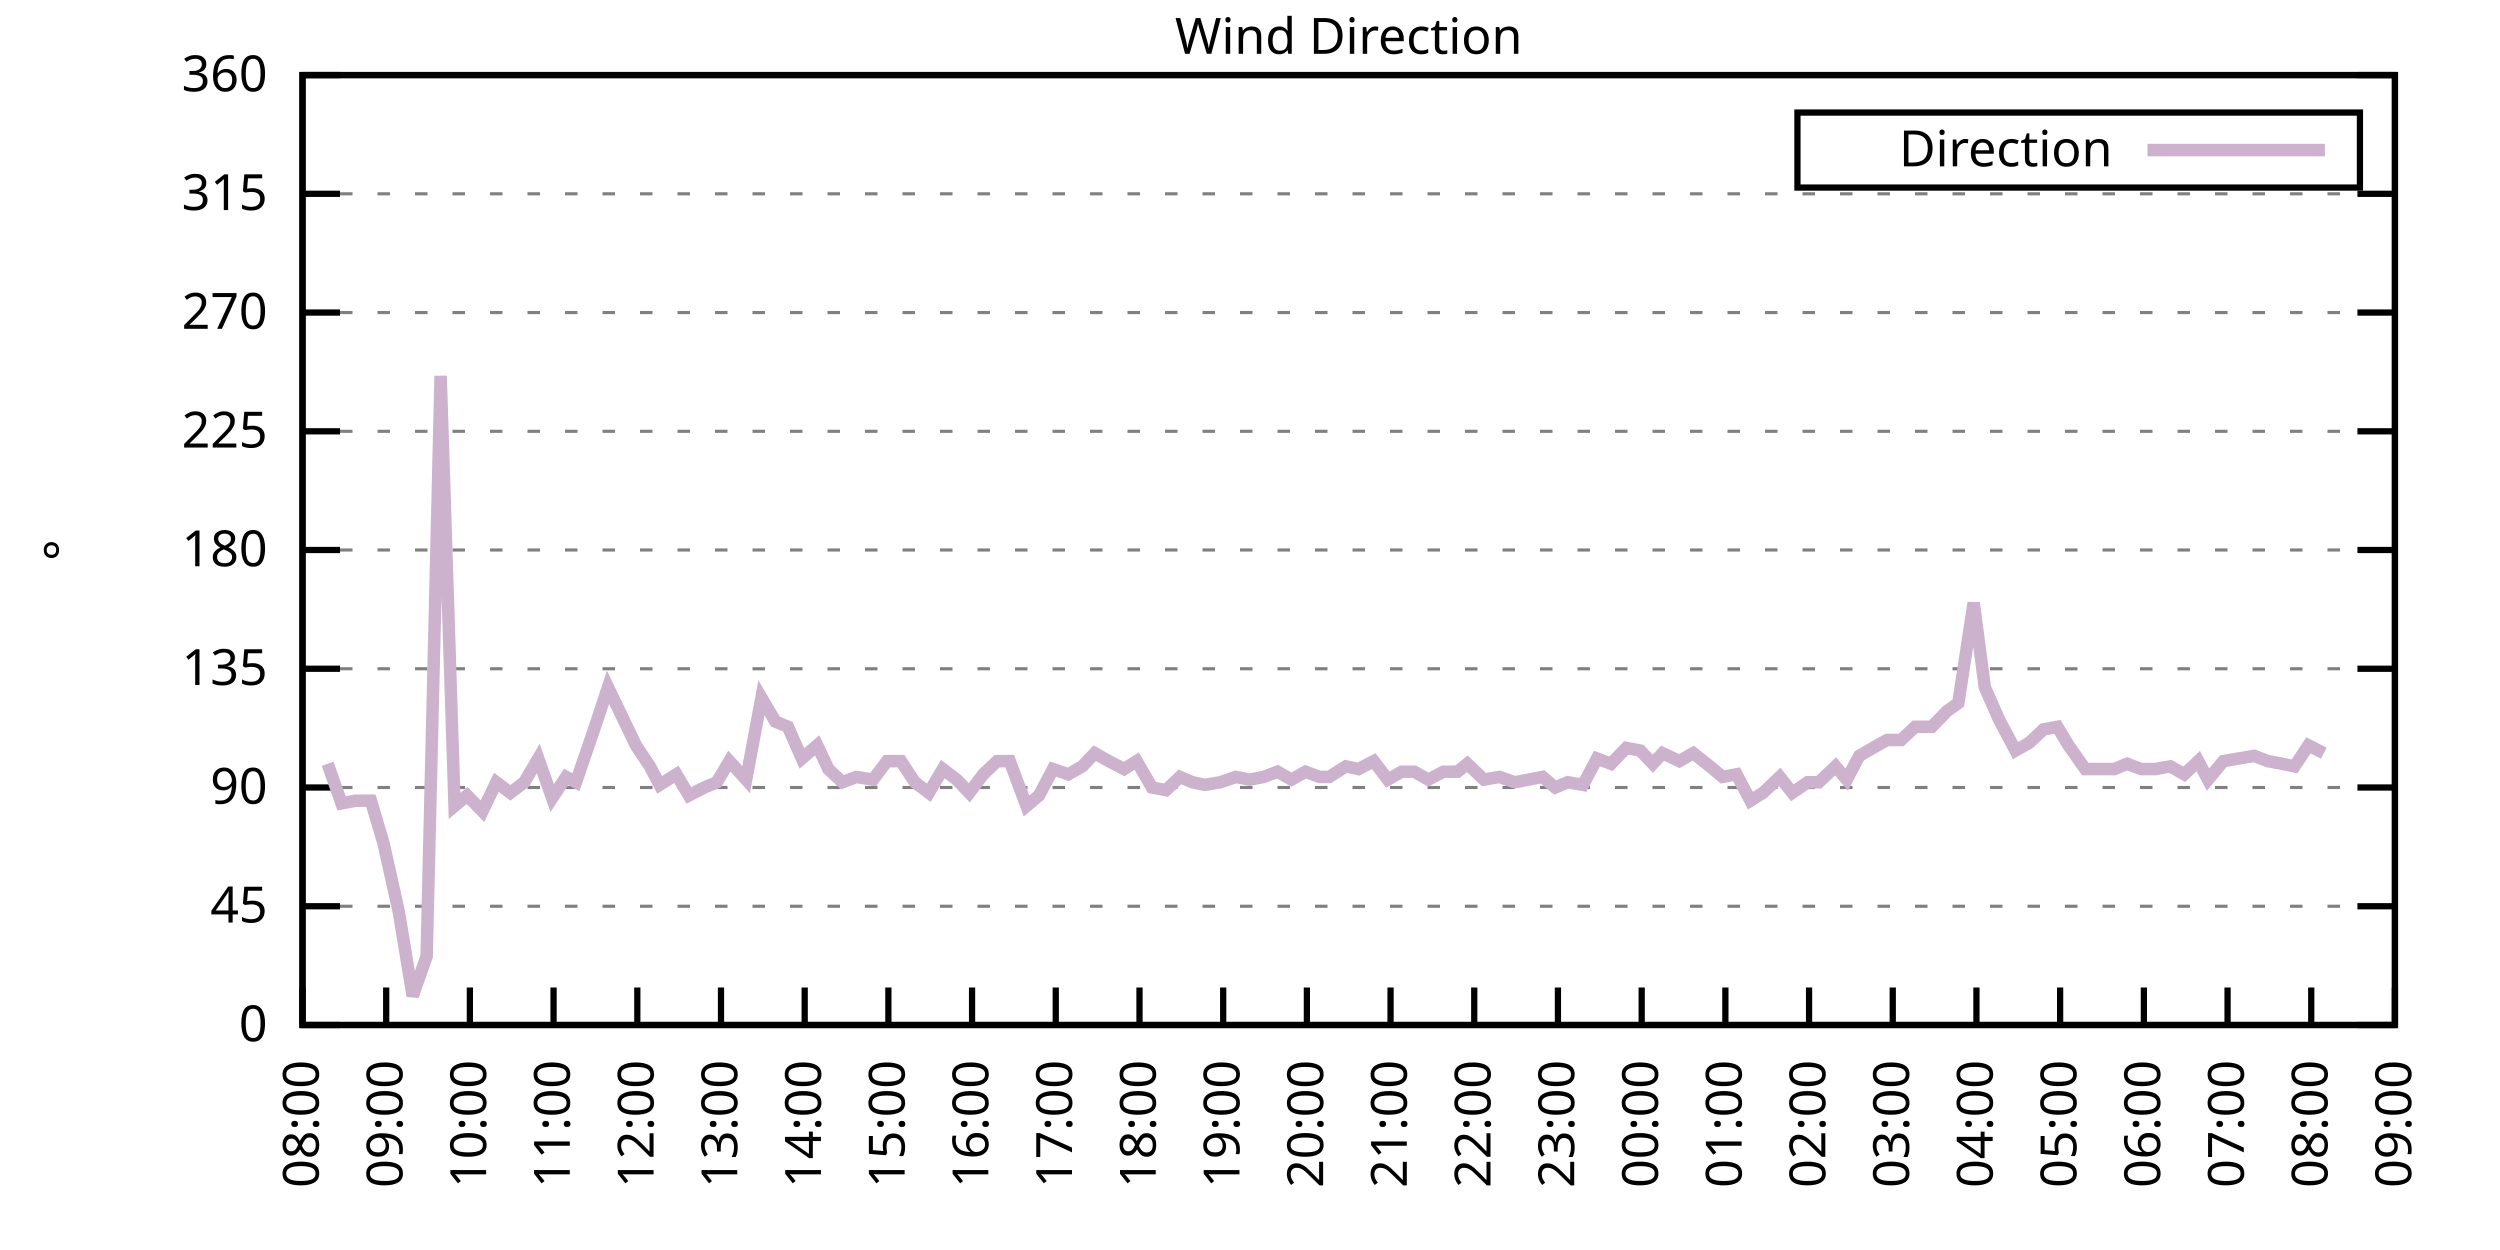
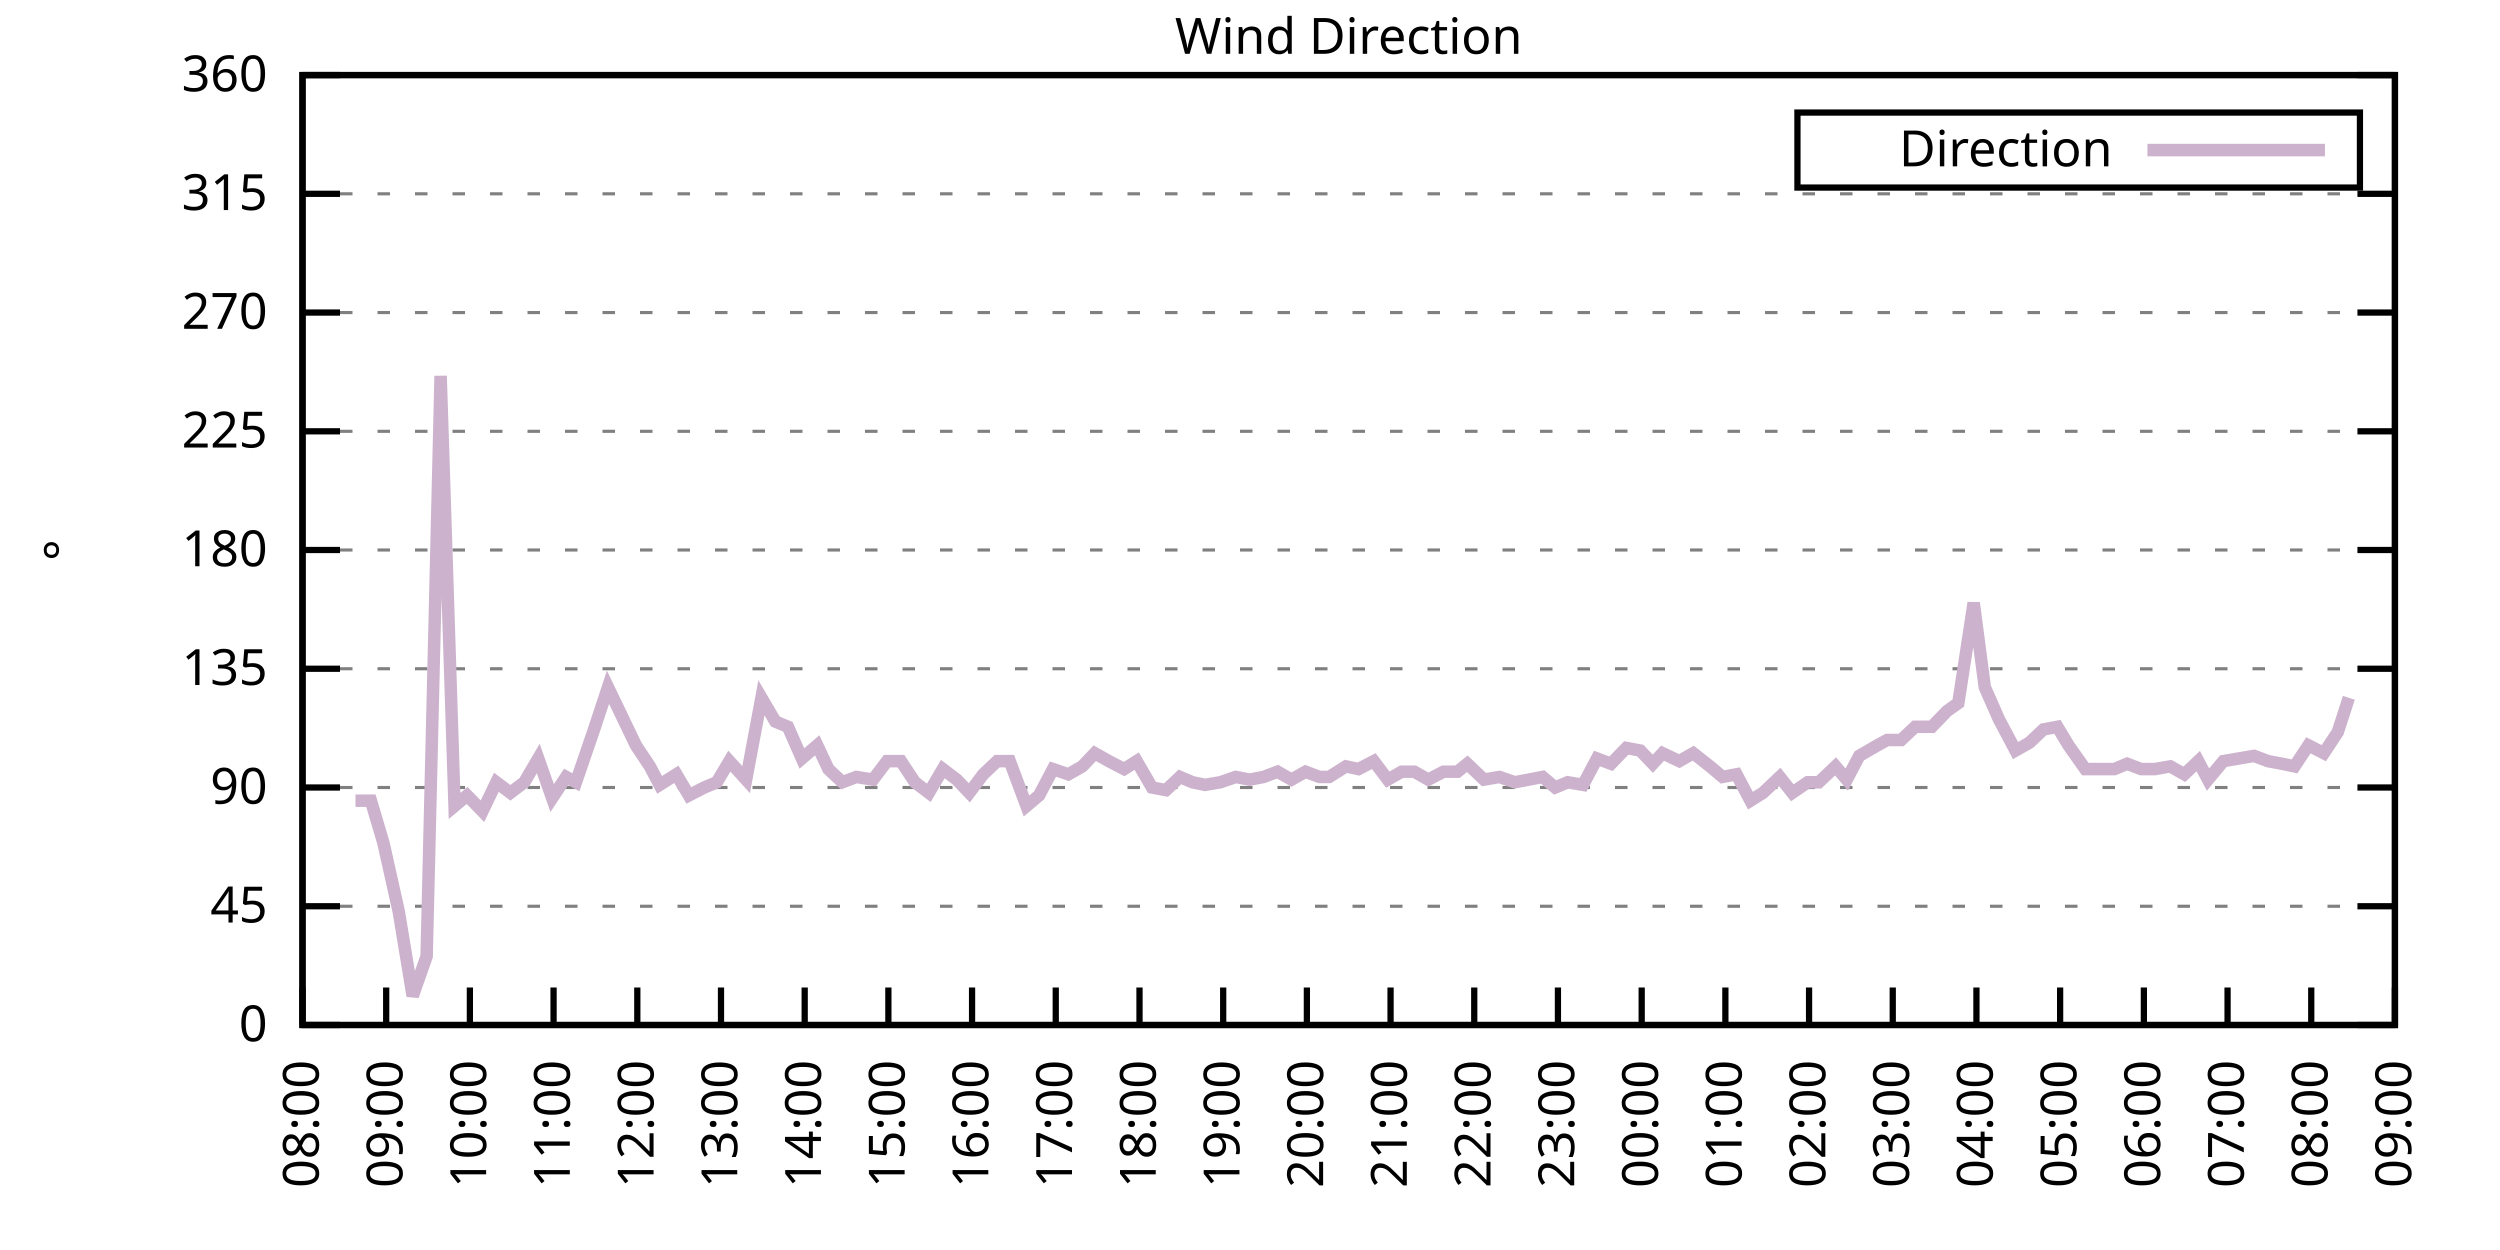
<svg xmlns="http://www.w3.org/2000/svg" xmlns:xlink="http://www.w3.org/1999/xlink" width="400" height="200" viewBox="0 0 400 200">
  <g id="gnuplot_canvas">
    <rect x="0" y="0" width="400" height="200" fill="none" />
    <defs>
      <circle id="gpDot" r="0.5" stroke-width="0.5" stroke="currentColor" />
      <path id="gpPt0" stroke-width="0.333" stroke="currentColor" d="M-1,0 h2 M0,-1 v2" />
      <path id="gpPt1" stroke-width="0.333" stroke="currentColor" d="M-1,-1 L1,1 M1,-1 L-1,1" />
      <path id="gpPt2" stroke-width="0.333" stroke="currentColor" d="M-1,0 L1,0 M0,-1 L0,1 M-1,-1 L1,1 M-1,1 L1,-1" />
      <rect id="gpPt3" stroke-width="0.333" stroke="currentColor" x="-1" y="-1" width="2" height="2" />
      <rect id="gpPt4" stroke-width="0.333" stroke="currentColor" fill="currentColor" x="-1" y="-1" width="2" height="2" />
      <circle id="gpPt5" stroke-width="0.333" stroke="currentColor" cx="0" cy="0" r="1" />
      <use xlink:href="#gpPt5" id="gpPt6" fill="currentColor" stroke="none" />
      <path id="gpPt7" stroke-width="0.333" stroke="currentColor" d="M0,-1.33 L-1.33,0.67 L1.33,0.67 z" />
      <use xlink:href="#gpPt7" id="gpPt8" fill="currentColor" stroke="none" />
      <use xlink:href="#gpPt7" id="gpPt9" stroke="currentColor" transform="rotate(180)" />
      <use xlink:href="#gpPt9" id="gpPt10" fill="currentColor" stroke="none" />
      <use xlink:href="#gpPt3" id="gpPt11" stroke="currentColor" transform="rotate(45)" />
      <use xlink:href="#gpPt11" id="gpPt12" fill="currentColor" stroke="none" />
      <path id="gpPt13" stroke-width="0.333" stroke="currentColor" d="M0,1.330 L1.265,0.411 L0.782,-1.067 L-0.782,-1.076 L-1.265,0.411 z" />
      <use xlink:href="#gpPt13" id="gpPt14" fill="currentColor" stroke="none" />
      <filter id="textbox" filterUnits="objectBoundingBox" x="0" y="0" height="1" width="1">
        <feFlood flood-color="white" flood-opacity="1" result="bgnd" />
        <feComposite in="SourceGraphic" in2="bgnd" operator="atop" />
      </filter>
      <filter id="greybox" filterUnits="objectBoundingBox" x="0" y="0" height="1" width="1">
        <feFlood flood-color="lightgrey" flood-opacity="1" result="grey" />
        <feComposite in="SourceGraphic" in2="grey" operator="atop" />
      </filter>
    </defs>
    <g fill="none" color="white" stroke="currentColor" stroke-width="1.00" stroke-linecap="butt" stroke-linejoin="miter">
</g>
    <g fill="none" color="black" stroke="currentColor" stroke-width="1.00" stroke-linecap="butt" stroke-linejoin="miter">
      <g stroke="none" shape-rendering="crispEdges">
        <polygon fill="rgb(255, 255, 255)" points="48.40,164.00 383.18,164.00 383.18,12.02 48.40,12.02 " />
      </g>
    </g>
    <g fill="none" color="black" stroke="currentColor" stroke-width="1.00" stroke-linecap="butt" stroke-linejoin="miter">
</g>
    <g fill="none" color="black" stroke="black" stroke-width="0.50" stroke-linecap="butt" stroke-linejoin="miter">
</g>
    <g fill="none" color="gray" stroke="currentColor" stroke-width="0.50" stroke-linecap="butt" stroke-linejoin="miter">
      <path stroke="gray" stroke-dasharray="2,4" class="gridline" d="M48.40,164.00 L383.19,164.00  " />
    </g>
    <g fill="none" color="gray" stroke="gray" stroke-width="1.00" stroke-linecap="butt" stroke-linejoin="miter">
</g>
    <g fill="none" color="black" stroke="currentColor" stroke-width="1.00" stroke-linecap="butt" stroke-linejoin="miter">
      <path stroke="black" d="M48.40,164.00 L54.40,164.00 M383.19,164.00 L377.19,164.00  " />
      <g transform="translate(42.80,166.60)" stroke="none" fill="black" font-family="Sans" font-size="8.00" text-anchor="end">
        <text>
          <tspan font-family="Sans"> 0</tspan>
        </text>
      </g>
    </g>
    <g fill="none" color="black" stroke="currentColor" stroke-width="1.00" stroke-linecap="butt" stroke-linejoin="miter">
</g>
    <g fill="none" color="black" stroke="black" stroke-width="0.50" stroke-linecap="butt" stroke-linejoin="miter">
</g>
    <g fill="none" color="gray" stroke="currentColor" stroke-width="0.50" stroke-linecap="butt" stroke-linejoin="miter">
      <path stroke="gray" stroke-dasharray="2,4" class="gridline" d="M48.40,145.00 L383.19,145.00  " />
    </g>
    <g fill="none" color="gray" stroke="gray" stroke-width="1.00" stroke-linecap="butt" stroke-linejoin="miter">
</g>
    <g fill="none" color="black" stroke="currentColor" stroke-width="1.00" stroke-linecap="butt" stroke-linejoin="miter">
      <path stroke="black" d="M48.40,145.00 L54.40,145.00 M383.19,145.00 L377.19,145.00  " />
      <g transform="translate(42.80,147.60)" stroke="none" fill="black" font-family="Sans" font-size="8.00" text-anchor="end">
        <text>
          <tspan font-family="Sans"> 45</tspan>
        </text>
      </g>
    </g>
    <g fill="none" color="black" stroke="currentColor" stroke-width="1.00" stroke-linecap="butt" stroke-linejoin="miter">
</g>
    <g fill="none" color="black" stroke="black" stroke-width="0.50" stroke-linecap="butt" stroke-linejoin="miter">
</g>
    <g fill="none" color="gray" stroke="currentColor" stroke-width="0.50" stroke-linecap="butt" stroke-linejoin="miter">
      <path stroke="gray" stroke-dasharray="2,4" class="gridline" d="M48.40,126.00 L383.19,126.00  " />
    </g>
    <g fill="none" color="gray" stroke="gray" stroke-width="1.00" stroke-linecap="butt" stroke-linejoin="miter">
</g>
    <g fill="none" color="black" stroke="currentColor" stroke-width="1.00" stroke-linecap="butt" stroke-linejoin="miter">
      <path stroke="black" d="M48.40,126.00 L54.40,126.00 M383.19,126.00 L377.19,126.00  " />
      <g transform="translate(42.80,128.60)" stroke="none" fill="black" font-family="Sans" font-size="8.00" text-anchor="end">
        <text>
          <tspan font-family="Sans"> 90</tspan>
        </text>
      </g>
    </g>
    <g fill="none" color="black" stroke="currentColor" stroke-width="1.00" stroke-linecap="butt" stroke-linejoin="miter">
</g>
    <g fill="none" color="black" stroke="black" stroke-width="0.50" stroke-linecap="butt" stroke-linejoin="miter">
</g>
    <g fill="none" color="gray" stroke="currentColor" stroke-width="0.50" stroke-linecap="butt" stroke-linejoin="miter">
      <path stroke="gray" stroke-dasharray="2,4" class="gridline" d="M48.40,107.00 L383.19,107.00  " />
    </g>
    <g fill="none" color="gray" stroke="gray" stroke-width="1.00" stroke-linecap="butt" stroke-linejoin="miter">
</g>
    <g fill="none" color="black" stroke="currentColor" stroke-width="1.00" stroke-linecap="butt" stroke-linejoin="miter">
      <path stroke="black" d="M48.40,107.00 L54.40,107.00 M383.19,107.00 L377.19,107.00  " />
      <g transform="translate(42.80,109.60)" stroke="none" fill="black" font-family="Sans" font-size="8.00" text-anchor="end">
        <text>
          <tspan font-family="Sans"> 135</tspan>
        </text>
      </g>
    </g>
    <g fill="none" color="black" stroke="currentColor" stroke-width="1.00" stroke-linecap="butt" stroke-linejoin="miter">
</g>
    <g fill="none" color="black" stroke="black" stroke-width="0.50" stroke-linecap="butt" stroke-linejoin="miter">
</g>
    <g fill="none" color="gray" stroke="currentColor" stroke-width="0.50" stroke-linecap="butt" stroke-linejoin="miter">
      <path stroke="gray" stroke-dasharray="2,4" class="gridline" d="M48.40,88.00 L383.19,88.00  " />
    </g>
    <g fill="none" color="gray" stroke="gray" stroke-width="1.00" stroke-linecap="butt" stroke-linejoin="miter">
</g>
    <g fill="none" color="black" stroke="currentColor" stroke-width="1.00" stroke-linecap="butt" stroke-linejoin="miter">
      <path stroke="black" d="M48.40,88.00 L54.40,88.00 M383.19,88.00 L377.19,88.00  " />
      <g transform="translate(42.80,90.60)" stroke="none" fill="black" font-family="Sans" font-size="8.00" text-anchor="end">
        <text>
          <tspan font-family="Sans"> 180</tspan>
        </text>
      </g>
    </g>
    <g fill="none" color="black" stroke="currentColor" stroke-width="1.00" stroke-linecap="butt" stroke-linejoin="miter">
</g>
    <g fill="none" color="black" stroke="black" stroke-width="0.50" stroke-linecap="butt" stroke-linejoin="miter">
</g>
    <g fill="none" color="gray" stroke="currentColor" stroke-width="0.50" stroke-linecap="butt" stroke-linejoin="miter">
      <path stroke="gray" stroke-dasharray="2,4" class="gridline" d="M48.40,69.01 L383.19,69.01  " />
    </g>
    <g fill="none" color="gray" stroke="gray" stroke-width="1.00" stroke-linecap="butt" stroke-linejoin="miter">
</g>
    <g fill="none" color="black" stroke="currentColor" stroke-width="1.00" stroke-linecap="butt" stroke-linejoin="miter">
      <path stroke="black" d="M48.40,69.01 L54.40,69.01 M383.19,69.01 L377.19,69.01  " />
      <g transform="translate(42.80,71.61)" stroke="none" fill="black" font-family="Sans" font-size="8.00" text-anchor="end">
        <text>
          <tspan font-family="Sans"> 225</tspan>
        </text>
      </g>
    </g>
    <g fill="none" color="black" stroke="currentColor" stroke-width="1.00" stroke-linecap="butt" stroke-linejoin="miter">
</g>
    <g fill="none" color="black" stroke="black" stroke-width="0.50" stroke-linecap="butt" stroke-linejoin="miter">
</g>
    <g fill="none" color="gray" stroke="currentColor" stroke-width="0.50" stroke-linecap="butt" stroke-linejoin="miter">
      <path stroke="gray" stroke-dasharray="2,4" class="gridline" d="M48.40,50.01 L383.19,50.01  " />
    </g>
    <g fill="none" color="gray" stroke="gray" stroke-width="1.00" stroke-linecap="butt" stroke-linejoin="miter">
</g>
    <g fill="none" color="black" stroke="currentColor" stroke-width="1.00" stroke-linecap="butt" stroke-linejoin="miter">
      <path stroke="black" d="M48.40,50.01 L54.40,50.01 M383.19,50.01 L377.19,50.01  " />
      <g transform="translate(42.80,52.61)" stroke="none" fill="black" font-family="Sans" font-size="8.00" text-anchor="end">
        <text>
          <tspan font-family="Sans"> 270</tspan>
        </text>
      </g>
    </g>
    <g fill="none" color="black" stroke="currentColor" stroke-width="1.00" stroke-linecap="butt" stroke-linejoin="miter">
</g>
    <g fill="none" color="black" stroke="black" stroke-width="0.50" stroke-linecap="butt" stroke-linejoin="miter">
</g>
    <g fill="none" color="gray" stroke="currentColor" stroke-width="0.50" stroke-linecap="butt" stroke-linejoin="miter">
      <path stroke="gray" stroke-dasharray="2,4" class="gridline" d="M48.40,31.01 L383.19,31.01  " />
    </g>
    <g fill="none" color="gray" stroke="gray" stroke-width="1.00" stroke-linecap="butt" stroke-linejoin="miter">
</g>
    <g fill="none" color="black" stroke="currentColor" stroke-width="1.00" stroke-linecap="butt" stroke-linejoin="miter">
      <path stroke="black" d="M48.40,31.01 L54.40,31.01 M383.19,31.01 L377.19,31.01  " />
      <g transform="translate(42.80,33.61)" stroke="none" fill="black" font-family="Sans" font-size="8.00" text-anchor="end">
        <text>
          <tspan font-family="Sans"> 315</tspan>
        </text>
      </g>
    </g>
    <g fill="none" color="black" stroke="currentColor" stroke-width="1.00" stroke-linecap="butt" stroke-linejoin="miter">
</g>
    <g fill="none" color="black" stroke="black" stroke-width="0.50" stroke-linecap="butt" stroke-linejoin="miter">
</g>
    <g fill="none" color="gray" stroke="currentColor" stroke-width="0.50" stroke-linecap="butt" stroke-linejoin="miter">
      <path stroke="gray" stroke-dasharray="2,4" class="gridline" d="M48.40,12.01 L383.19,12.01  " />
    </g>
    <g fill="none" color="gray" stroke="gray" stroke-width="1.00" stroke-linecap="butt" stroke-linejoin="miter">
</g>
    <g fill="none" color="black" stroke="currentColor" stroke-width="1.00" stroke-linecap="butt" stroke-linejoin="miter">
      <path stroke="black" d="M48.40,12.01 L54.40,12.01 M383.19,12.01 L377.19,12.01  " />
      <g transform="translate(42.80,14.61)" stroke="none" fill="black" font-family="Sans" font-size="8.00" text-anchor="end">
        <text>
          <tspan font-family="Sans"> 360</tspan>
        </text>
      </g>
    </g>
    <g fill="none" color="black" stroke="currentColor" stroke-width="1.00" stroke-linecap="butt" stroke-linejoin="miter">
      <path stroke="black" d="M48.40,164.00 L48.40,158.00  " />
      <g transform="translate(51.00,169.60) rotate(270.00)" stroke="none" fill="black" font-family="Sans" font-size="8.00" text-anchor="end">
        <text>
          <tspan font-family="Sans">08:00</tspan>
        </text>
      </g>
    </g>
    <g fill="none" color="black" stroke="currentColor" stroke-width="1.00" stroke-linecap="butt" stroke-linejoin="miter">
      <path stroke="black" d="M61.79,164.00 L61.79,158.00  " />
      <g transform="translate(64.39,169.60) rotate(270.00)" stroke="none" fill="black" font-family="Sans" font-size="8.00" text-anchor="end">
        <text>
          <tspan font-family="Sans">09:00</tspan>
        </text>
      </g>
    </g>
    <g fill="none" color="black" stroke="currentColor" stroke-width="1.00" stroke-linecap="butt" stroke-linejoin="miter">
      <path stroke="black" d="M75.18,164.00 L75.18,158.00  " />
      <g transform="translate(77.78,169.60) rotate(270.00)" stroke="none" fill="black" font-family="Sans" font-size="8.00" text-anchor="end">
        <text>
          <tspan font-family="Sans">10:00</tspan>
        </text>
      </g>
    </g>
    <g fill="none" color="black" stroke="currentColor" stroke-width="1.00" stroke-linecap="butt" stroke-linejoin="miter">
      <path stroke="black" d="M88.57,164.00 L88.57,158.00  " />
      <g transform="translate(91.17,169.60) rotate(270.00)" stroke="none" fill="black" font-family="Sans" font-size="8.00" text-anchor="end">
        <text>
          <tspan font-family="Sans">11:00</tspan>
        </text>
      </g>
    </g>
    <g fill="none" color="black" stroke="currentColor" stroke-width="1.00" stroke-linecap="butt" stroke-linejoin="miter">
      <path stroke="black" d="M101.97,164.00 L101.97,158.00  " />
      <g transform="translate(104.57,169.60) rotate(270.00)" stroke="none" fill="black" font-family="Sans" font-size="8.00" text-anchor="end">
        <text>
          <tspan font-family="Sans">12:00</tspan>
        </text>
      </g>
    </g>
    <g fill="none" color="black" stroke="currentColor" stroke-width="1.00" stroke-linecap="butt" stroke-linejoin="miter">
      <path stroke="black" d="M115.36,164.00 L115.36,158.00  " />
      <g transform="translate(117.96,169.60) rotate(270.00)" stroke="none" fill="black" font-family="Sans" font-size="8.00" text-anchor="end">
        <text>
          <tspan font-family="Sans">13:00</tspan>
        </text>
      </g>
    </g>
    <g fill="none" color="black" stroke="currentColor" stroke-width="1.00" stroke-linecap="butt" stroke-linejoin="miter">
      <path stroke="black" d="M128.75,164.00 L128.75,158.00  " />
      <g transform="translate(131.35,169.60) rotate(270.00)" stroke="none" fill="black" font-family="Sans" font-size="8.00" text-anchor="end">
        <text>
          <tspan font-family="Sans">14:00</tspan>
        </text>
      </g>
    </g>
    <g fill="none" color="black" stroke="currentColor" stroke-width="1.00" stroke-linecap="butt" stroke-linejoin="miter">
      <path stroke="black" d="M142.14,164.00 L142.14,158.00  " />
      <g transform="translate(144.74,169.60) rotate(270.00)" stroke="none" fill="black" font-family="Sans" font-size="8.00" text-anchor="end">
        <text>
          <tspan font-family="Sans">15:00</tspan>
        </text>
      </g>
    </g>
    <g fill="none" color="black" stroke="currentColor" stroke-width="1.00" stroke-linecap="butt" stroke-linejoin="miter">
      <path stroke="black" d="M155.53,164.00 L155.53,158.00  " />
      <g transform="translate(158.13,169.60) rotate(270.00)" stroke="none" fill="black" font-family="Sans" font-size="8.00" text-anchor="end">
        <text>
          <tspan font-family="Sans">16:00</tspan>
        </text>
      </g>
    </g>
    <g fill="none" color="black" stroke="currentColor" stroke-width="1.00" stroke-linecap="butt" stroke-linejoin="miter">
      <path stroke="black" d="M168.92,164.00 L168.92,158.00  " />
      <g transform="translate(171.52,169.60) rotate(270.00)" stroke="none" fill="black" font-family="Sans" font-size="8.00" text-anchor="end">
        <text>
          <tspan font-family="Sans">17:00</tspan>
        </text>
      </g>
    </g>
    <g fill="none" color="black" stroke="currentColor" stroke-width="1.00" stroke-linecap="butt" stroke-linejoin="miter">
      <path stroke="black" d="M182.32,164.00 L182.32,158.00  " />
      <g transform="translate(184.92,169.60) rotate(270.00)" stroke="none" fill="black" font-family="Sans" font-size="8.00" text-anchor="end">
        <text>
          <tspan font-family="Sans">18:00</tspan>
        </text>
      </g>
    </g>
    <g fill="none" color="black" stroke="currentColor" stroke-width="1.00" stroke-linecap="butt" stroke-linejoin="miter">
      <path stroke="black" d="M195.71,164.00 L195.71,158.00  " />
      <g transform="translate(198.31,169.60) rotate(270.00)" stroke="none" fill="black" font-family="Sans" font-size="8.00" text-anchor="end">
        <text>
          <tspan font-family="Sans">19:00</tspan>
        </text>
      </g>
    </g>
    <g fill="none" color="black" stroke="currentColor" stroke-width="1.00" stroke-linecap="butt" stroke-linejoin="miter">
      <path stroke="black" d="M209.10,164.00 L209.10,158.00  " />
      <g transform="translate(211.70,169.60) rotate(270.00)" stroke="none" fill="black" font-family="Sans" font-size="8.00" text-anchor="end">
        <text>
          <tspan font-family="Sans">20:00</tspan>
        </text>
      </g>
    </g>
    <g fill="none" color="black" stroke="currentColor" stroke-width="1.00" stroke-linecap="butt" stroke-linejoin="miter">
      <path stroke="black" d="M222.49,164.00 L222.49,158.00  " />
      <g transform="translate(225.09,169.60) rotate(270.00)" stroke="none" fill="black" font-family="Sans" font-size="8.00" text-anchor="end">
        <text>
          <tspan font-family="Sans">21:00</tspan>
        </text>
      </g>
    </g>
    <g fill="none" color="black" stroke="currentColor" stroke-width="1.00" stroke-linecap="butt" stroke-linejoin="miter">
      <path stroke="black" d="M235.88,164.00 L235.88,158.00  " />
      <g transform="translate(238.48,169.60) rotate(270.00)" stroke="none" fill="black" font-family="Sans" font-size="8.00" text-anchor="end">
        <text>
          <tspan font-family="Sans">22:00</tspan>
        </text>
      </g>
    </g>
    <g fill="none" color="black" stroke="currentColor" stroke-width="1.00" stroke-linecap="butt" stroke-linejoin="miter">
      <path stroke="black" d="M249.27,164.00 L249.27,158.00  " />
      <g transform="translate(251.87,169.60) rotate(270.00)" stroke="none" fill="black" font-family="Sans" font-size="8.00" text-anchor="end">
        <text>
          <tspan font-family="Sans">23:00</tspan>
        </text>
      </g>
    </g>
    <g fill="none" color="black" stroke="currentColor" stroke-width="1.00" stroke-linecap="butt" stroke-linejoin="miter">
      <path stroke="black" d="M262.67,164.00 L262.67,158.00  " />
      <g transform="translate(265.27,169.60) rotate(270.00)" stroke="none" fill="black" font-family="Sans" font-size="8.00" text-anchor="end">
        <text>
          <tspan font-family="Sans">00:00</tspan>
        </text>
      </g>
    </g>
    <g fill="none" color="black" stroke="currentColor" stroke-width="1.00" stroke-linecap="butt" stroke-linejoin="miter">
      <path stroke="black" d="M276.06,164.00 L276.06,158.00  " />
      <g transform="translate(278.66,169.60) rotate(270.00)" stroke="none" fill="black" font-family="Sans" font-size="8.00" text-anchor="end">
        <text>
          <tspan font-family="Sans">01:00</tspan>
        </text>
      </g>
    </g>
    <g fill="none" color="black" stroke="currentColor" stroke-width="1.00" stroke-linecap="butt" stroke-linejoin="miter">
      <path stroke="black" d="M289.45,164.00 L289.45,158.00  " />
      <g transform="translate(292.05,169.60) rotate(270.00)" stroke="none" fill="black" font-family="Sans" font-size="8.00" text-anchor="end">
        <text>
          <tspan font-family="Sans">02:00</tspan>
        </text>
      </g>
    </g>
    <g fill="none" color="black" stroke="currentColor" stroke-width="1.00" stroke-linecap="butt" stroke-linejoin="miter">
      <path stroke="black" d="M302.84,164.00 L302.84,158.00  " />
      <g transform="translate(305.44,169.60) rotate(270.00)" stroke="none" fill="black" font-family="Sans" font-size="8.00" text-anchor="end">
        <text>
          <tspan font-family="Sans">03:00</tspan>
        </text>
      </g>
    </g>
    <g fill="none" color="black" stroke="currentColor" stroke-width="1.00" stroke-linecap="butt" stroke-linejoin="miter">
      <path stroke="black" d="M316.23,164.00 L316.23,158.00  " />
      <g transform="translate(318.83,169.60) rotate(270.00)" stroke="none" fill="black" font-family="Sans" font-size="8.00" text-anchor="end">
        <text>
          <tspan font-family="Sans">04:00</tspan>
        </text>
      </g>
    </g>
    <g fill="none" color="black" stroke="currentColor" stroke-width="1.00" stroke-linecap="butt" stroke-linejoin="miter">
      <path stroke="black" d="M329.62,164.00 L329.62,158.00  " />
      <g transform="translate(332.22,169.60) rotate(270.00)" stroke="none" fill="black" font-family="Sans" font-size="8.00" text-anchor="end">
        <text>
          <tspan font-family="Sans">05:00</tspan>
        </text>
      </g>
    </g>
    <g fill="none" color="black" stroke="currentColor" stroke-width="1.00" stroke-linecap="butt" stroke-linejoin="miter">
      <path stroke="black" d="M343.02,164.00 L343.02,158.00  " />
      <g transform="translate(345.62,169.60) rotate(270.00)" stroke="none" fill="black" font-family="Sans" font-size="8.00" text-anchor="end">
        <text>
          <tspan font-family="Sans">06:00</tspan>
        </text>
      </g>
    </g>
    <g fill="none" color="black" stroke="currentColor" stroke-width="1.00" stroke-linecap="butt" stroke-linejoin="miter">
      <path stroke="black" d="M356.41,164.00 L356.41,158.00  " />
      <g transform="translate(359.01,169.60) rotate(270.00)" stroke="none" fill="black" font-family="Sans" font-size="8.00" text-anchor="end">
        <text>
          <tspan font-family="Sans">07:00</tspan>
        </text>
      </g>
    </g>
    <g fill="none" color="black" stroke="currentColor" stroke-width="1.00" stroke-linecap="butt" stroke-linejoin="miter">
      <path stroke="black" d="M369.80,164.00 L369.80,158.00  " />
      <g transform="translate(372.40,169.60) rotate(270.00)" stroke="none" fill="black" font-family="Sans" font-size="8.00" text-anchor="end">
        <text>
          <tspan font-family="Sans">08:00</tspan>
        </text>
      </g>
    </g>
    <g fill="none" color="black" stroke="currentColor" stroke-width="1.00" stroke-linecap="butt" stroke-linejoin="miter">
      <path stroke="black" d="M383.19,164.00 L383.19,158.00  " />
      <g transform="translate(385.79,169.60) rotate(270.00)" stroke="none" fill="black" font-family="Sans" font-size="8.00" text-anchor="end">
        <text>
          <tspan font-family="Sans">09:00</tspan>
        </text>
      </g>
    </g>
    <g fill="none" color="black" stroke="currentColor" stroke-width="1.00" stroke-linecap="butt" stroke-linejoin="miter">
</g>
    <g fill="none" color="black" stroke="currentColor" stroke-width="1.00" stroke-linecap="butt" stroke-linejoin="miter">
      <path stroke="black" d="M48.40,12.01 L48.40,164.00 L383.19,164.00 L383.19,12.01 L48.40,12.01 Z  " />
    </g>
    <g fill="none" color="black" stroke="currentColor" stroke-width="1.00" stroke-linecap="butt" stroke-linejoin="miter">
</g>
    <g fill="none" color="black" stroke="currentColor" stroke-width="1.00" stroke-linecap="butt" stroke-linejoin="miter">
      <path stroke="black" d="M287.59,30.01 L287.59,18.01 L377.59,18.01 L377.59,30.01 L287.59,30.01 Z  " />
    </g>
    <g id="Wind_direction_plot_1">
      <g fill="none" color="white" stroke="black" stroke-width="2.00" stroke-linecap="butt" stroke-linejoin="miter">
</g>
      <g fill="none" color="black" stroke="currentColor" stroke-width="2.00" stroke-linecap="butt" stroke-linejoin="miter">
        <g transform="translate(337.99,26.61)" stroke="none" fill="black" font-family="Sans" font-size="8.00" text-anchor="end">
          <text>
            <tspan font-family="Sans">Direction</tspan>
          </text>
        </g>
      </g>
      <g fill="none" color="black" stroke="currentColor" stroke-width="2.00" stroke-linecap="butt" stroke-linejoin="miter">
-         <path stroke="rgb(204, 178, 204)" d="M343.59,24.01 L371.99,24.01 M52.42,122.20 L54.65,128.54 L56.88,128.11 L59.34,128.11 L61.35,134.87 L63.80,145.85   L66.03,159.36 L68.26,153.02 L70.50,60.14 L72.73,128.96 L74.74,127.27 L77.19,129.80 L79.42,125.16 L81.66,126.85   L83.89,125.16 L86.12,121.36 L88.35,127.69 L90.58,124.31 L92.15,125.16 L95.05,116.71 L97.28,109.96 L99.51,114.60   L101.74,119.25 L103.98,122.62 L105.54,125.58 L108.22,123.89 L110.22,127.27 L112.68,126.00 L114.69,125.16 L116.70,121.78   L119.38,124.74 L121.83,111.65 L124.06,115.45 L126.07,116.29 L128.30,121.36 L130.76,119.25 L132.54,123.05 L134.78,125.16   L137.01,124.31 L139.69,124.74 L141.92,121.78 L144.15,121.78 L146.38,125.16 L148.61,126.85 L150.85,123.05 L153.08,124.74   L155.09,126.85 L157.32,123.89 L159.55,121.78 L161.56,121.78 L164.24,128.96 L166.25,127.27 L168.48,123.05 L170.93,123.89   L173.17,122.62 L175.17,120.51 L177.41,121.78 L179.86,123.05 L181.87,121.78 L184.32,126.00 L186.56,126.42 L188.79,124.31   L190.80,125.16 L192.81,125.58 L195.26,125.16 L197.72,124.31 L199.95,124.74 L202.18,124.31 L204.41,123.47 L206.64,124.74   L208.88,123.47 L211.11,124.31 L212.67,124.31 L215.35,122.62 L217.36,123.05 L219.81,121.78 L222.04,124.74 L224.28,123.47   L226.29,123.47 L228.52,124.74 L230.97,123.47 L233.20,123.47 L234.77,122.20 L237.44,124.74 L239.90,124.31 L242.36,125.16   L244.59,124.74 L246.82,124.31 L248.83,126.00 L250.84,125.16 L253.29,125.58 L255.52,121.36 L257.76,122.20 L260.21,119.67   L262.44,120.09 L264.45,122.20 L266.01,120.51 L268.69,121.78 L270.92,120.51 L273.60,122.62 L275.61,124.31 L277.84,123.89   L280.07,128.11 L282.08,126.85 L284.76,124.31 L286.77,126.85 L289.23,125.16 L291.01,125.16 L293.69,122.62 L295.48,124.74   L297.48,120.94 L300.39,119.25 L301.95,118.40 L304.18,118.40 L306.41,116.29 L309.09,116.29 L311.54,113.76 L313.33,112.49   L315.79,96.45 L317.57,109.96 L319.80,115.03 L322.48,120.09 L324.71,118.83 L326.95,116.71 L329.18,116.29 L330.96,119.25   L333.64,123.05 L335.65,123.05 L338.33,123.05 L340.34,122.20 L342.57,123.05 L344.80,123.05 L347.26,122.62 L349.49,123.89   L351.72,121.78 L353.28,124.74 L355.74,121.78 L358.19,121.36 L360.65,120.94 L362.88,121.78 L365.11,122.20 L367.12,122.62   L369.35,119.25 L371.81,120.51  " />
+         <path stroke="rgb(204, 178, 204)" d="M343.59,24.01 L371.99,24.01 M56.88,128.11 L59.34,128.11 L61.35,134.87 L63.80,145.85 L66.03,159.36 L68.26,153.02   L70.50,60.14 L72.73,128.96 L74.74,127.27 L77.19,129.80 L79.42,125.16 L81.66,126.85 L83.89,125.16 L86.12,121.36   L88.35,127.69 L90.58,124.31 L92.15,125.16 L95.05,116.71 L97.28,109.96 L99.51,114.60 L101.74,119.25 L103.98,122.62   L105.54,125.58 L108.22,123.89 L110.22,127.27 L112.68,126.00 L114.69,125.16 L116.70,121.78 L119.38,124.74 L121.83,111.65   L124.06,115.45 L126.07,116.29 L128.30,121.36 L130.76,119.25 L132.54,123.05 L134.78,125.16 L137.01,124.31 L139.69,124.74   L141.92,121.78 L144.15,121.78 L146.38,125.16 L148.61,126.85 L150.85,123.05 L153.08,124.74 L155.09,126.85 L157.32,123.89   L159.55,121.78 L161.56,121.78 L164.24,128.96 L166.25,127.27 L168.48,123.05 L170.93,123.89 L173.17,122.62 L175.17,120.51   L177.41,121.78 L179.86,123.05 L181.87,121.78 L184.32,126.00 L186.56,126.42 L188.79,124.31 L190.80,125.16 L192.81,125.58   L195.26,125.16 L197.72,124.31 L199.95,124.74 L202.18,124.31 L204.41,123.47 L206.64,124.74 L208.88,123.47 L211.11,124.31   L212.67,124.31 L215.35,122.62 L217.36,123.05 L219.81,121.78 L222.04,124.74 L224.28,123.47 L226.29,123.47 L228.52,124.74   L230.97,123.47 L233.20,123.47 L234.77,122.20 L237.44,124.74 L239.90,124.31 L242.36,125.16 L244.59,124.74 L246.82,124.31   L248.83,126.00 L250.84,125.16 L253.29,125.58 L255.52,121.36 L257.76,122.20 L260.21,119.67 L262.44,120.09 L264.45,122.20   L266.01,120.51 L268.69,121.78 L270.92,120.51 L273.60,122.62 L275.61,124.31 L277.84,123.89 L280.07,128.11 L282.08,126.85   L284.76,124.31 L286.77,126.85 L289.23,125.16 L291.01,125.16 L293.69,122.62 L295.48,124.74 L297.48,120.94 L300.39,119.25   L301.95,118.40 L304.18,118.40 L306.41,116.29 L309.09,116.29 L311.54,113.76 L313.33,112.49 L315.79,96.45 L317.57,109.96   L319.80,115.03 L322.48,120.09 L324.71,118.83 L326.95,116.71 L329.18,116.29 L330.96,119.25 L333.64,123.05 L335.65,123.05   L338.33,123.05 L340.34,122.20 L342.57,123.05 L344.80,123.05 L347.26,122.62 L349.49,123.89 L351.72,121.78 L353.28,124.74   L355.74,121.78 L358.19,121.36 L360.65,120.94 L362.88,121.78 L365.11,122.20 L367.12,122.62 L369.35,119.25 L371.81,120.51   L374.04,117.14 L375.82,111.65  " />
      </g>
    </g>
    <g fill="none" color="black" stroke="currentColor" stroke-width="2.00" stroke-linecap="butt" stroke-linejoin="miter">
</g>
    <g fill="none" color="black" stroke="black" stroke-width="1.00" stroke-linecap="butt" stroke-linejoin="miter">
</g>
    <g fill="none" color="black" stroke="currentColor" stroke-width="1.00" stroke-linecap="butt" stroke-linejoin="miter">
      <path stroke="black" d="M48.40,12.01 L48.40,164.00 L383.19,164.00 L383.19,12.01 L48.40,12.01 Z  " />
      <g transform="translate(12.80,88.01) rotate(270.00)" stroke="none" fill="black" font-family="Sans" font-size="8.00" text-anchor="middle">
        <text>
          <tspan font-family="Sans">°</tspan>
        </text>
      </g>
    </g>
    <g fill="none" color="black" stroke="currentColor" stroke-width="1.00" stroke-linecap="butt" stroke-linejoin="miter">
</g>
    <g fill="none" color="black" stroke="currentColor" stroke-width="1.00" stroke-linecap="butt" stroke-linejoin="miter">
      <g transform="translate(215.79,8.61)" stroke="none" fill="black" font-family="Sans" font-size="8.00" text-anchor="middle">
        <text>
          <tspan font-family="Sans">Wind Direction</tspan>
        </text>
      </g>
    </g>
    <g fill="none" color="black" stroke="currentColor" stroke-width="1.00" stroke-linecap="butt" stroke-linejoin="miter">
</g>
  </g>
</svg>
